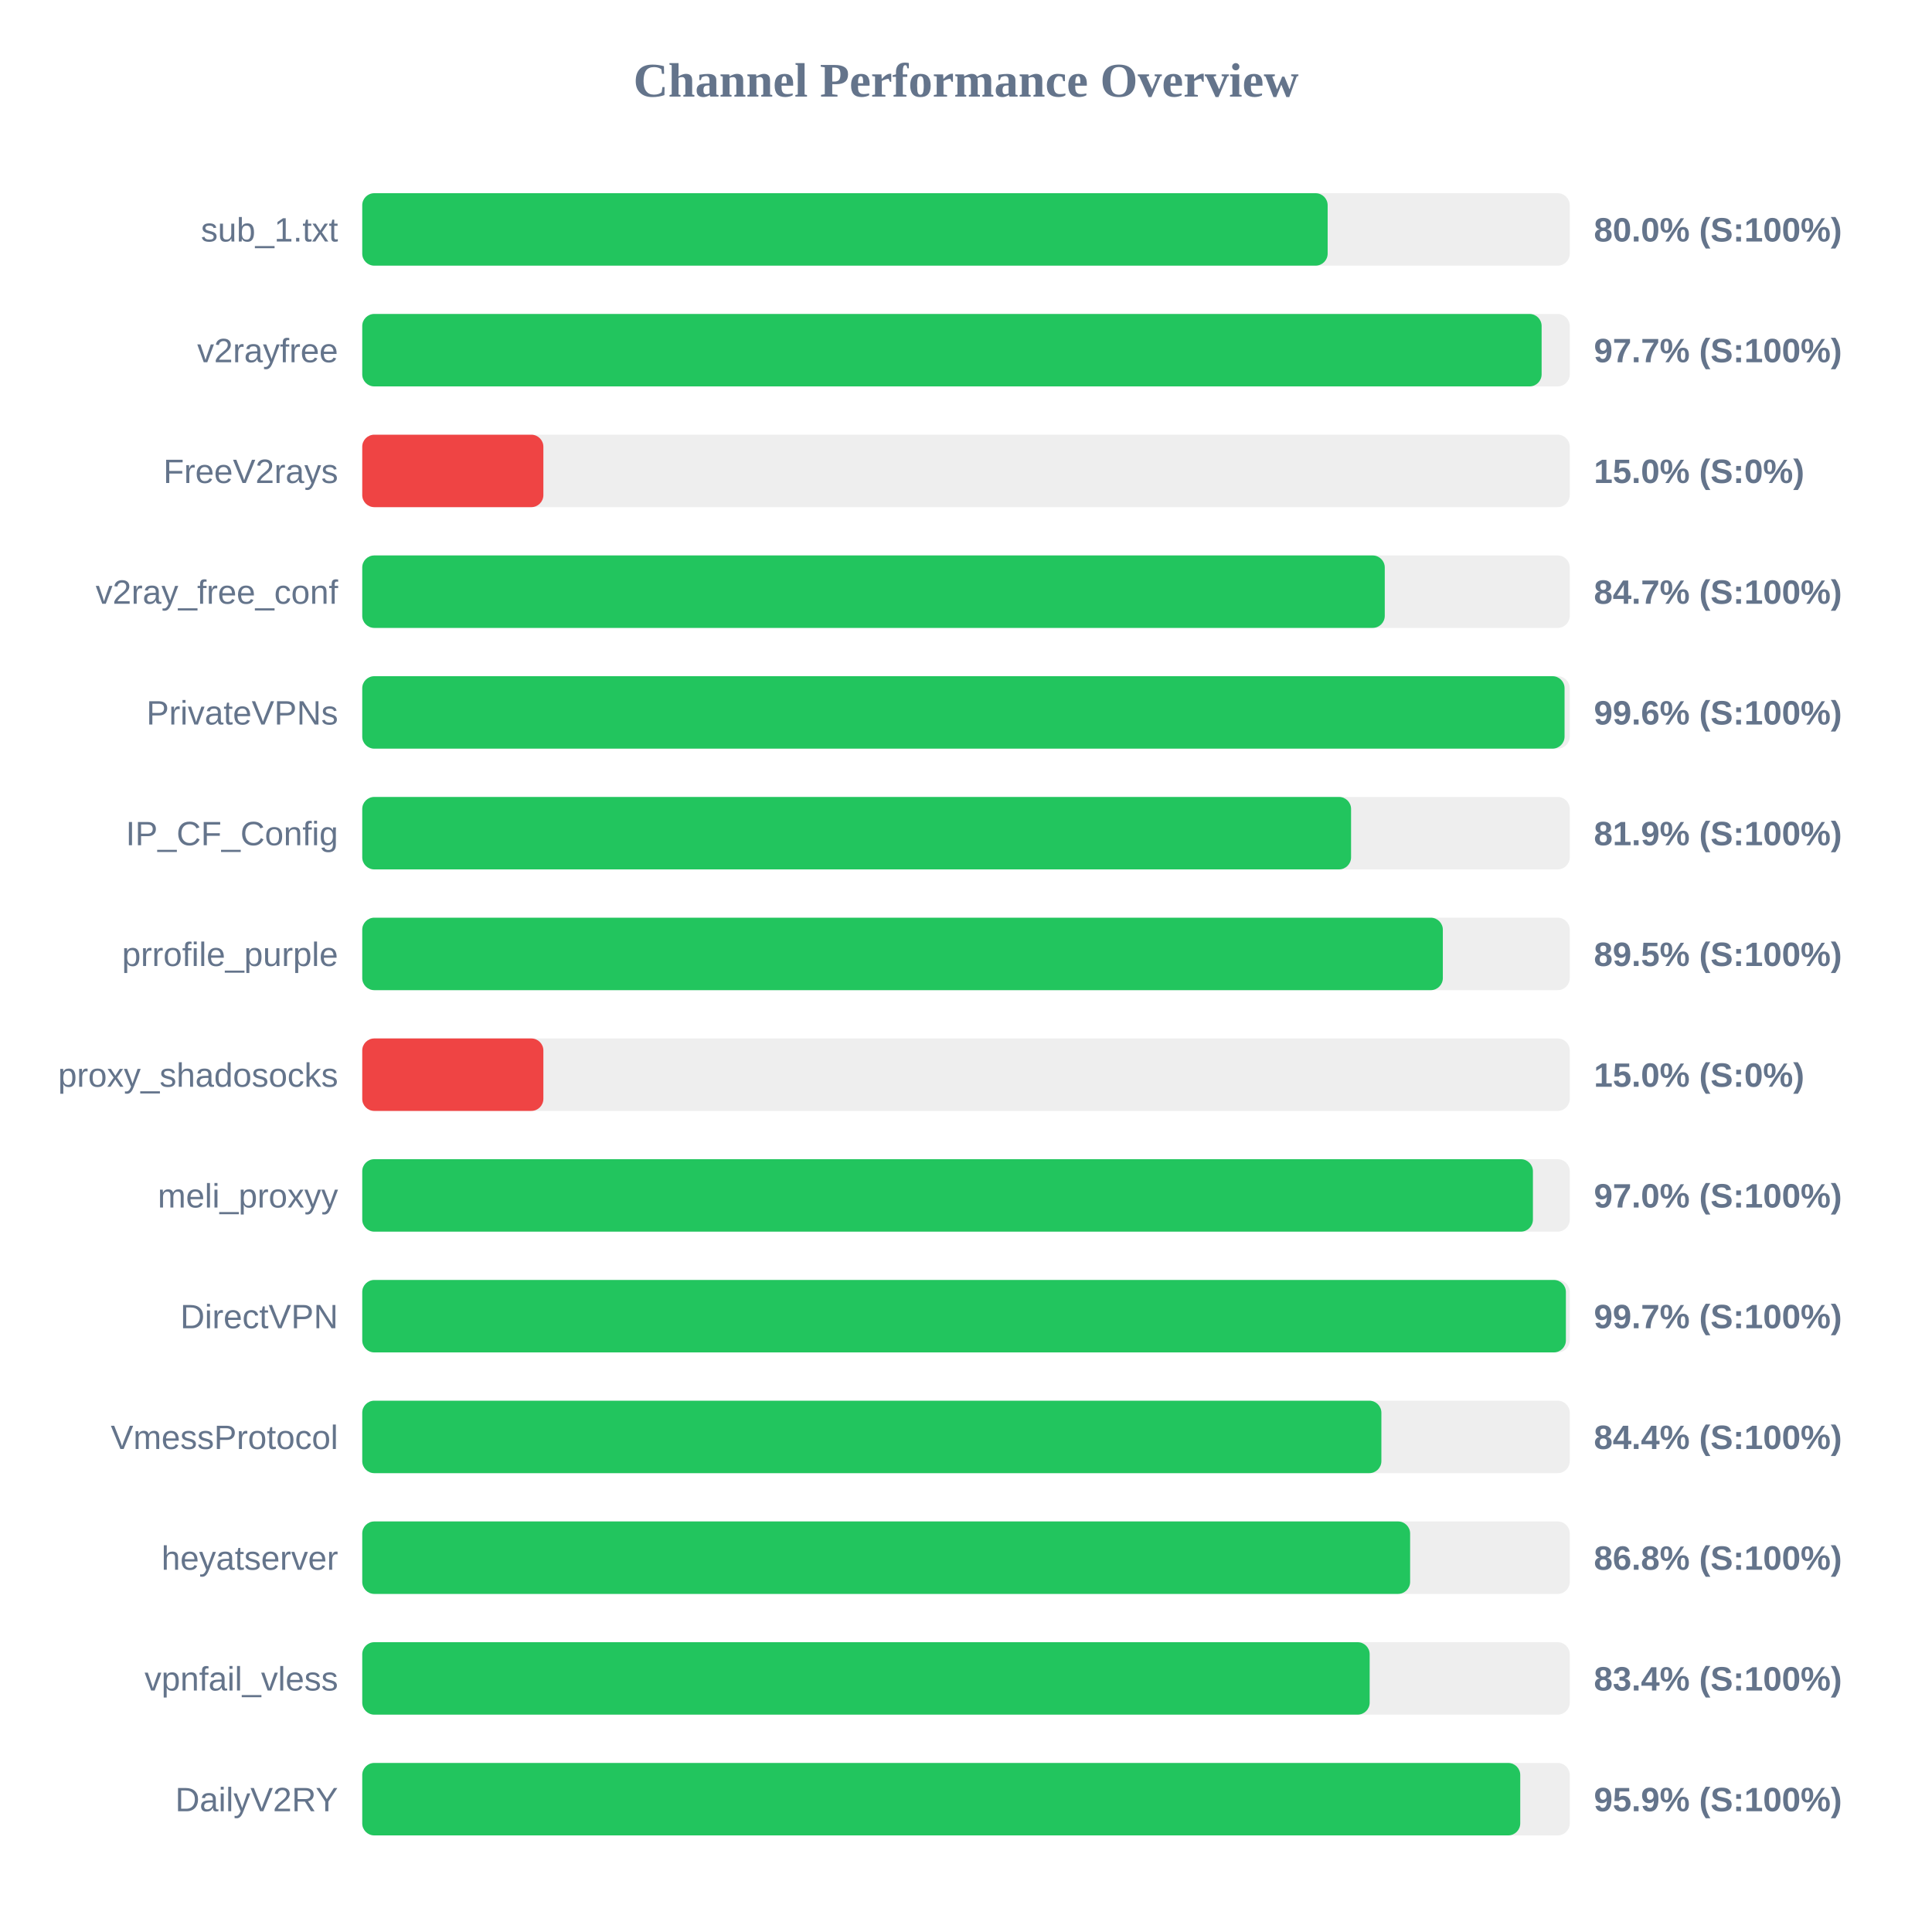
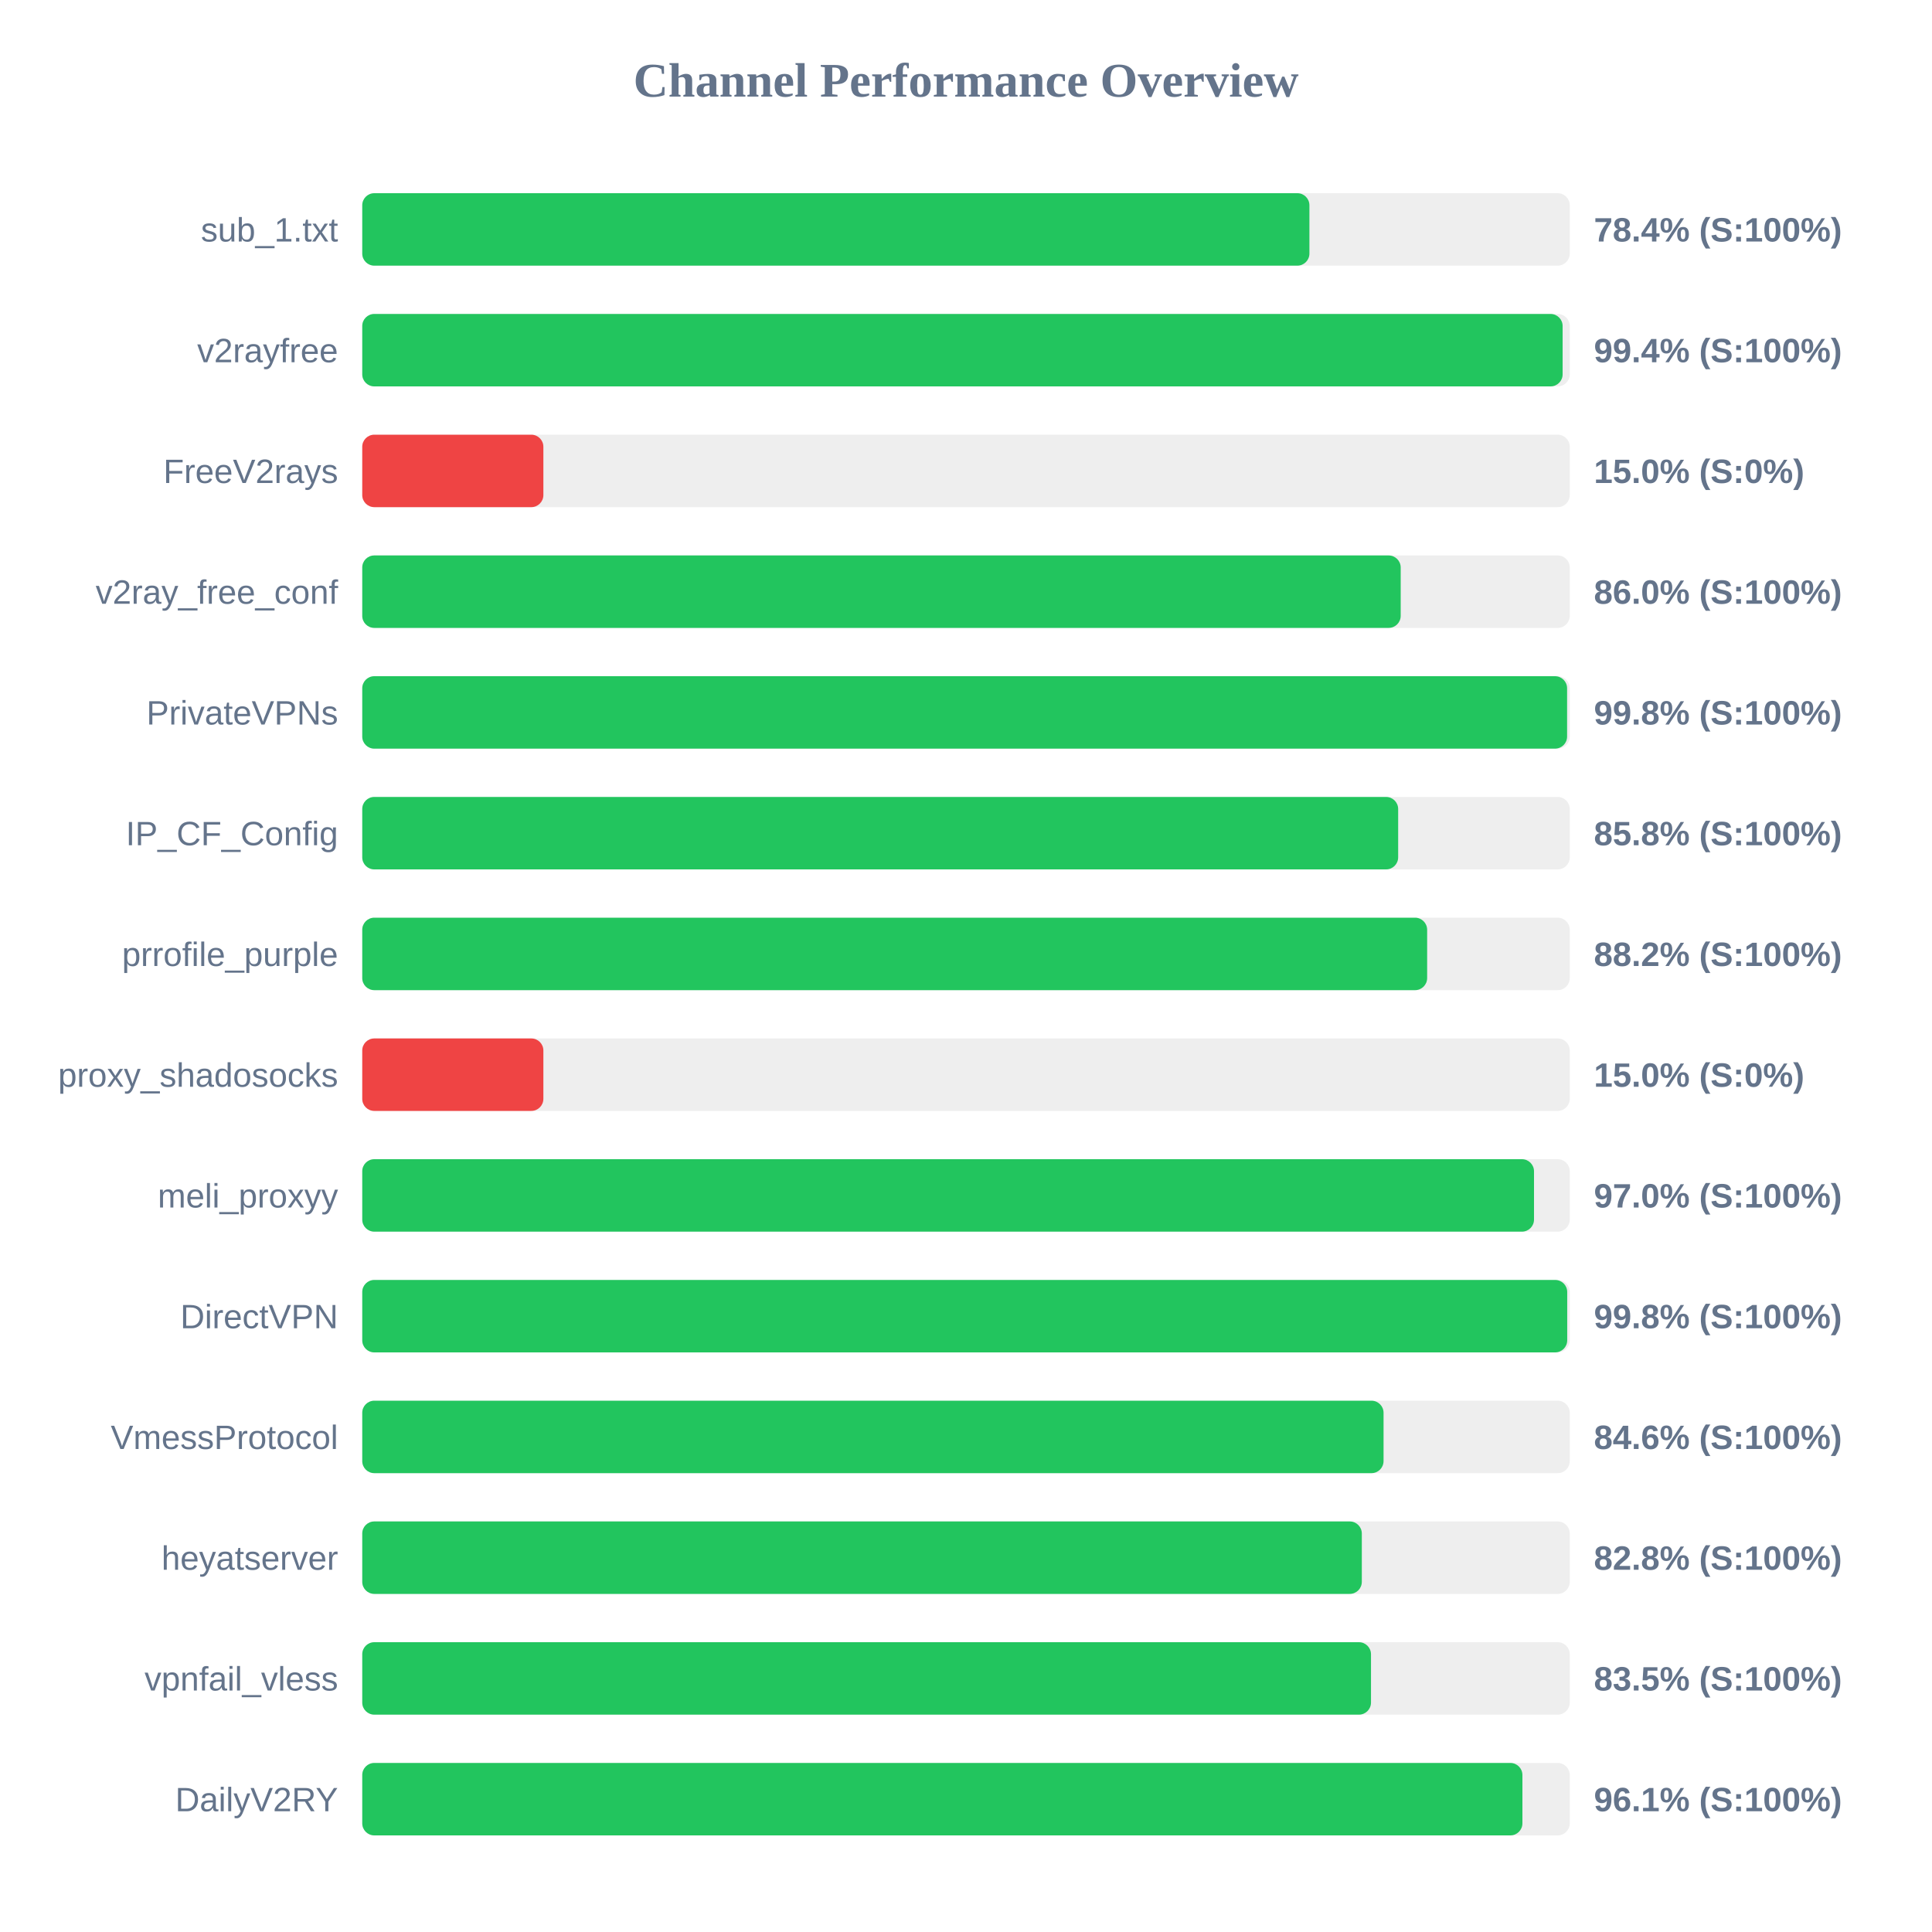
<svg xmlns="http://www.w3.org/2000/svg" width="800" height="800" version="1.1">
  <style>
        .row { font: 14px Arial; fill: #64748b; }
        .score { font: bold 14px Arial; fill: #64748b; }
    </style>
  <text x="400" y="40" text-anchor="middle" font-size="20px" font-weight="bold" fill="#64748b">Channel Performance Overview</text>
  <rect x="150" y="80" width="500" height="30" fill="#eee" rx="5" />
-   <rect x="150" y="80" width="399.75" height="30" fill="#22c55e" rx="5" />
+   <rect x="150" y="80" width="392.2" height="30" fill="#22c55e" rx="5" />
  <text x="140" y="100" text-anchor="end" class="row">sub_1.txt</text>
-   <text x="660" y="100" text-anchor="start" class="score">80.0% (S:100%)</text>
+   <text x="660" y="100" text-anchor="start" class="score">78.4% (S:100%)</text>
  <rect x="150" y="130" width="500" height="30" fill="#eee" rx="5" />
-   <rect x="150" y="130" width="488.35" height="30" fill="#22c55e" rx="5" />
+   <rect x="150" y="130" width="497.05" height="30" fill="#22c55e" rx="5" />
  <text x="140" y="150" text-anchor="end" class="row">v2rayfree</text>
-   <text x="660" y="150" text-anchor="start" class="score">97.7% (S:100%)</text>
+   <text x="660" y="150" text-anchor="start" class="score">99.4% (S:100%)</text>
  <rect x="150" y="180" width="500" height="30" fill="#eee" rx="5" />
  <rect x="150" y="180" width="75.0" height="30" fill="#ef4444" rx="5" />
  <text x="140" y="200" text-anchor="end" class="row">FreeV2rays</text>
  <text x="660" y="200" text-anchor="start" class="score">15.0% (S:0%)</text>
  <rect x="150" y="230" width="500" height="30" fill="#eee" rx="5" />
-   <rect x="150" y="230" width="423.4" height="30" fill="#22c55e" rx="5" />
+   <rect x="150" y="230" width="430.0" height="30" fill="#22c55e" rx="5" />
  <text x="140" y="250" text-anchor="end" class="row">v2ray_free_conf</text>
-   <text x="660" y="250" text-anchor="start" class="score">84.7% (S:100%)</text>
+   <text x="660" y="250" text-anchor="start" class="score">86.0% (S:100%)</text>
  <rect x="150" y="280" width="500" height="30" fill="#eee" rx="5" />
-   <rect x="150" y="280" width="497.85" height="30" fill="#22c55e" rx="5" />
+   <rect x="150" y="280" width="498.9" height="30" fill="#22c55e" rx="5" />
  <text x="140" y="300" text-anchor="end" class="row">PrivateVPNs</text>
-   <text x="660" y="300" text-anchor="start" class="score">99.6% (S:100%)</text>
+   <text x="660" y="300" text-anchor="start" class="score">99.8% (S:100%)</text>
  <rect x="150" y="330" width="500" height="30" fill="#eee" rx="5" />
-   <rect x="150" y="330" width="409.45" height="30" fill="#22c55e" rx="5" />
+   <rect x="150" y="330" width="428.95" height="30" fill="#22c55e" rx="5" />
  <text x="140" y="350" text-anchor="end" class="row">IP_CF_Config</text>
-   <text x="660" y="350" text-anchor="start" class="score">81.9% (S:100%)</text>
+   <text x="660" y="350" text-anchor="start" class="score">85.8% (S:100%)</text>
  <rect x="150" y="380" width="500" height="30" fill="#eee" rx="5" />
-   <rect x="150" y="380" width="447.45" height="30" fill="#22c55e" rx="5" />
+   <rect x="150" y="380" width="440.95" height="30" fill="#22c55e" rx="5" />
  <text x="140" y="400" text-anchor="end" class="row">prrofile_purple</text>
-   <text x="660" y="400" text-anchor="start" class="score">89.5% (S:100%)</text>
+   <text x="660" y="400" text-anchor="start" class="score">88.2% (S:100%)</text>
  <rect x="150" y="430" width="500" height="30" fill="#eee" rx="5" />
  <rect x="150" y="430" width="75.0" height="30" fill="#ef4444" rx="5" />
  <text x="140" y="450" text-anchor="end" class="row">proxy_shadosocks</text>
  <text x="660" y="450" text-anchor="start" class="score">15.0% (S:0%)</text>
  <rect x="150" y="480" width="500" height="30" fill="#eee" rx="5" />
-   <rect x="150" y="480" width="484.75" height="30" fill="#22c55e" rx="5" />
+   <rect x="150" y="480" width="485.2" height="30" fill="#22c55e" rx="5" />
  <text x="140" y="500" text-anchor="end" class="row">meli_proxyy</text>
  <text x="660" y="500" text-anchor="start" class="score">97.0% (S:100%)</text>
  <rect x="150" y="530" width="500" height="30" fill="#eee" rx="5" />
-   <rect x="150" y="530" width="498.4" height="30" fill="#22c55e" rx="5" />
+   <rect x="150" y="530" width="498.95" height="30" fill="#22c55e" rx="5" />
  <text x="140" y="550" text-anchor="end" class="row">DirectVPN</text>
-   <text x="660" y="550" text-anchor="start" class="score">99.7% (S:100%)</text>
+   <text x="660" y="550" text-anchor="start" class="score">99.8% (S:100%)</text>
  <rect x="150" y="580" width="500" height="30" fill="#eee" rx="5" />
-   <rect x="150" y="580" width="422.0" height="30" fill="#22c55e" rx="5" />
+   <rect x="150" y="580" width="422.9" height="30" fill="#22c55e" rx="5" />
  <text x="140" y="600" text-anchor="end" class="row">VmessProtocol</text>
-   <text x="660" y="600" text-anchor="start" class="score">84.4% (S:100%)</text>
+   <text x="660" y="600" text-anchor="start" class="score">84.6% (S:100%)</text>
  <rect x="150" y="630" width="500" height="30" fill="#eee" rx="5" />
-   <rect x="150" y="630" width="433.9" height="30" fill="#22c55e" rx="5" />
+   <rect x="150" y="630" width="413.9" height="30" fill="#22c55e" rx="5" />
  <text x="140" y="650" text-anchor="end" class="row">heyatserver</text>
-   <text x="660" y="650" text-anchor="start" class="score">86.8% (S:100%)</text>
+   <text x="660" y="650" text-anchor="start" class="score">82.8% (S:100%)</text>
  <rect x="150" y="680" width="500" height="30" fill="#eee" rx="5" />
-   <rect x="150" y="680" width="417.15" height="30" fill="#22c55e" rx="5" />
+   <rect x="150" y="680" width="417.7" height="30" fill="#22c55e" rx="5" />
  <text x="140" y="700" text-anchor="end" class="row">vpnfail_vless</text>
-   <text x="660" y="700" text-anchor="start" class="score">83.4% (S:100%)</text>
+   <text x="660" y="700" text-anchor="start" class="score">83.5% (S:100%)</text>
  <rect x="150" y="730" width="500" height="30" fill="#eee" rx="5" />
-   <rect x="150" y="730" width="479.5" height="30" fill="#22c55e" rx="5" />
+   <rect x="150" y="730" width="480.4" height="30" fill="#22c55e" rx="5" />
  <text x="140" y="750" text-anchor="end" class="row">DailyV2RY</text>
-   <text x="660" y="750" text-anchor="start" class="score">95.9% (S:100%)</text>
+   <text x="660" y="750" text-anchor="start" class="score">96.1% (S:100%)</text>
</svg>
